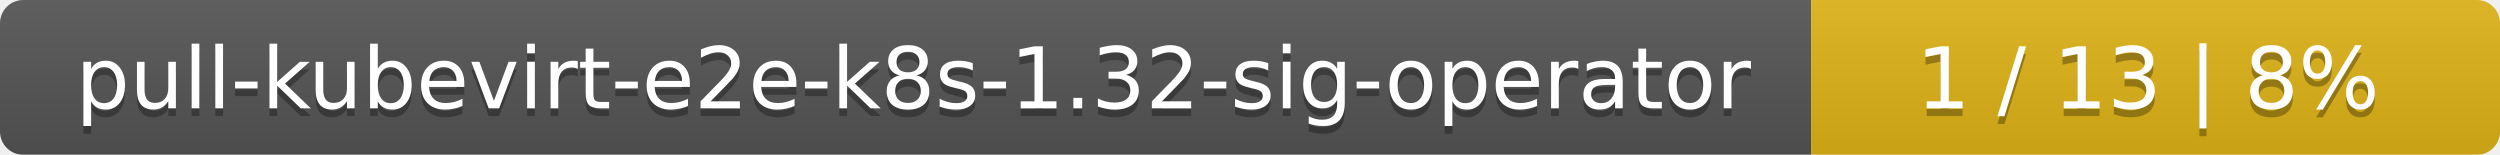
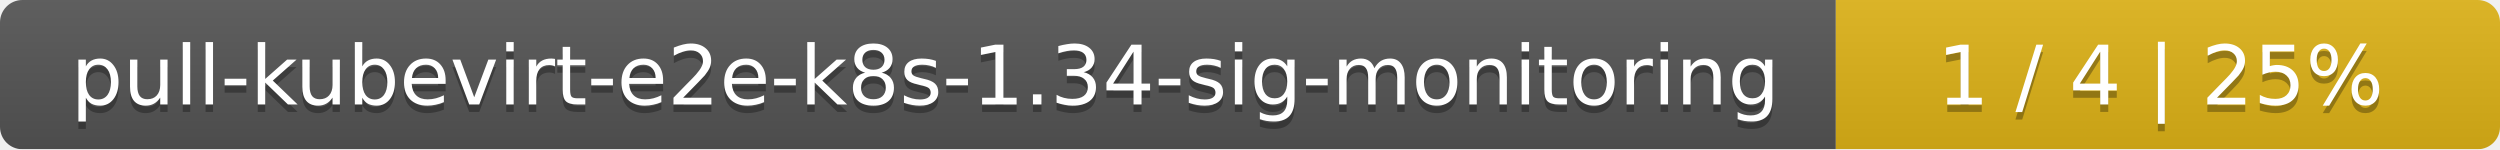
- <svg xmlns="http://www.w3.org/2000/svg" width="323" height="20">
+ <svg xmlns="http://www.w3.org/2000/svg" width="335" height="20">
  <linearGradient id="smooth" x2="0" y2="100%">
    <stop offset="0" stop-color="#bbb" stop-opacity=".1" />
    <stop offset="1" stop-opacity=".1" />
  </linearGradient>
  <mask id="round">
-     <rect width="323" height="20" rx="3" fill="#fff" />
+     <rect width="335" height="20" rx="3" fill="#fff" />
  </mask>
  <g mask="url(#round)">
-     <rect width="234" height="20" fill="#555" />
-     <rect x="234" width="89" height="20" fill="#dfb317" />
-     <rect width="323" height="20" fill="url(#smooth)" />
+     <rect width="246" height="20" fill="#555" />
+     <rect x="246" width="89" height="20" fill="#dfb317" />
+     <rect width="335" height="20" fill="url(#smooth)" />
  </g>
  <g fill="#fff" text-anchor="middle" font-family="DejaVu Sans,Verdana,Geneva,sans-serif" font-size="11">
-     <text x="118" y="15" fill="#010101" fill-opacity=".3">pull-kubevirt-e2e-k8s-1.32-sig-operator</text>
-     <text x="118" y="14">pull-kubevirt-e2e-k8s-1.32-sig-operator</text>
-     <text x="277.5" y="15" fill="#010101" fill-opacity=".3">1 / 13    |    8%</text>
-     <text x="277.5" y="14">1 / 13    |    8%</text>
+     <text x="124" y="15" fill="#010101" fill-opacity=".3">pull-kubevirt-e2e-k8s-1.34-sig-monitoring</text>
+     <text x="124" y="14">pull-kubevirt-e2e-k8s-1.34-sig-monitoring</text>
+     <text x="289.5" y="15" fill="#010101" fill-opacity=".3">1 / 4    |    25%</text>
+     <text x="289.5" y="14">1 / 4    |    25%</text>
  </g>
</svg>
